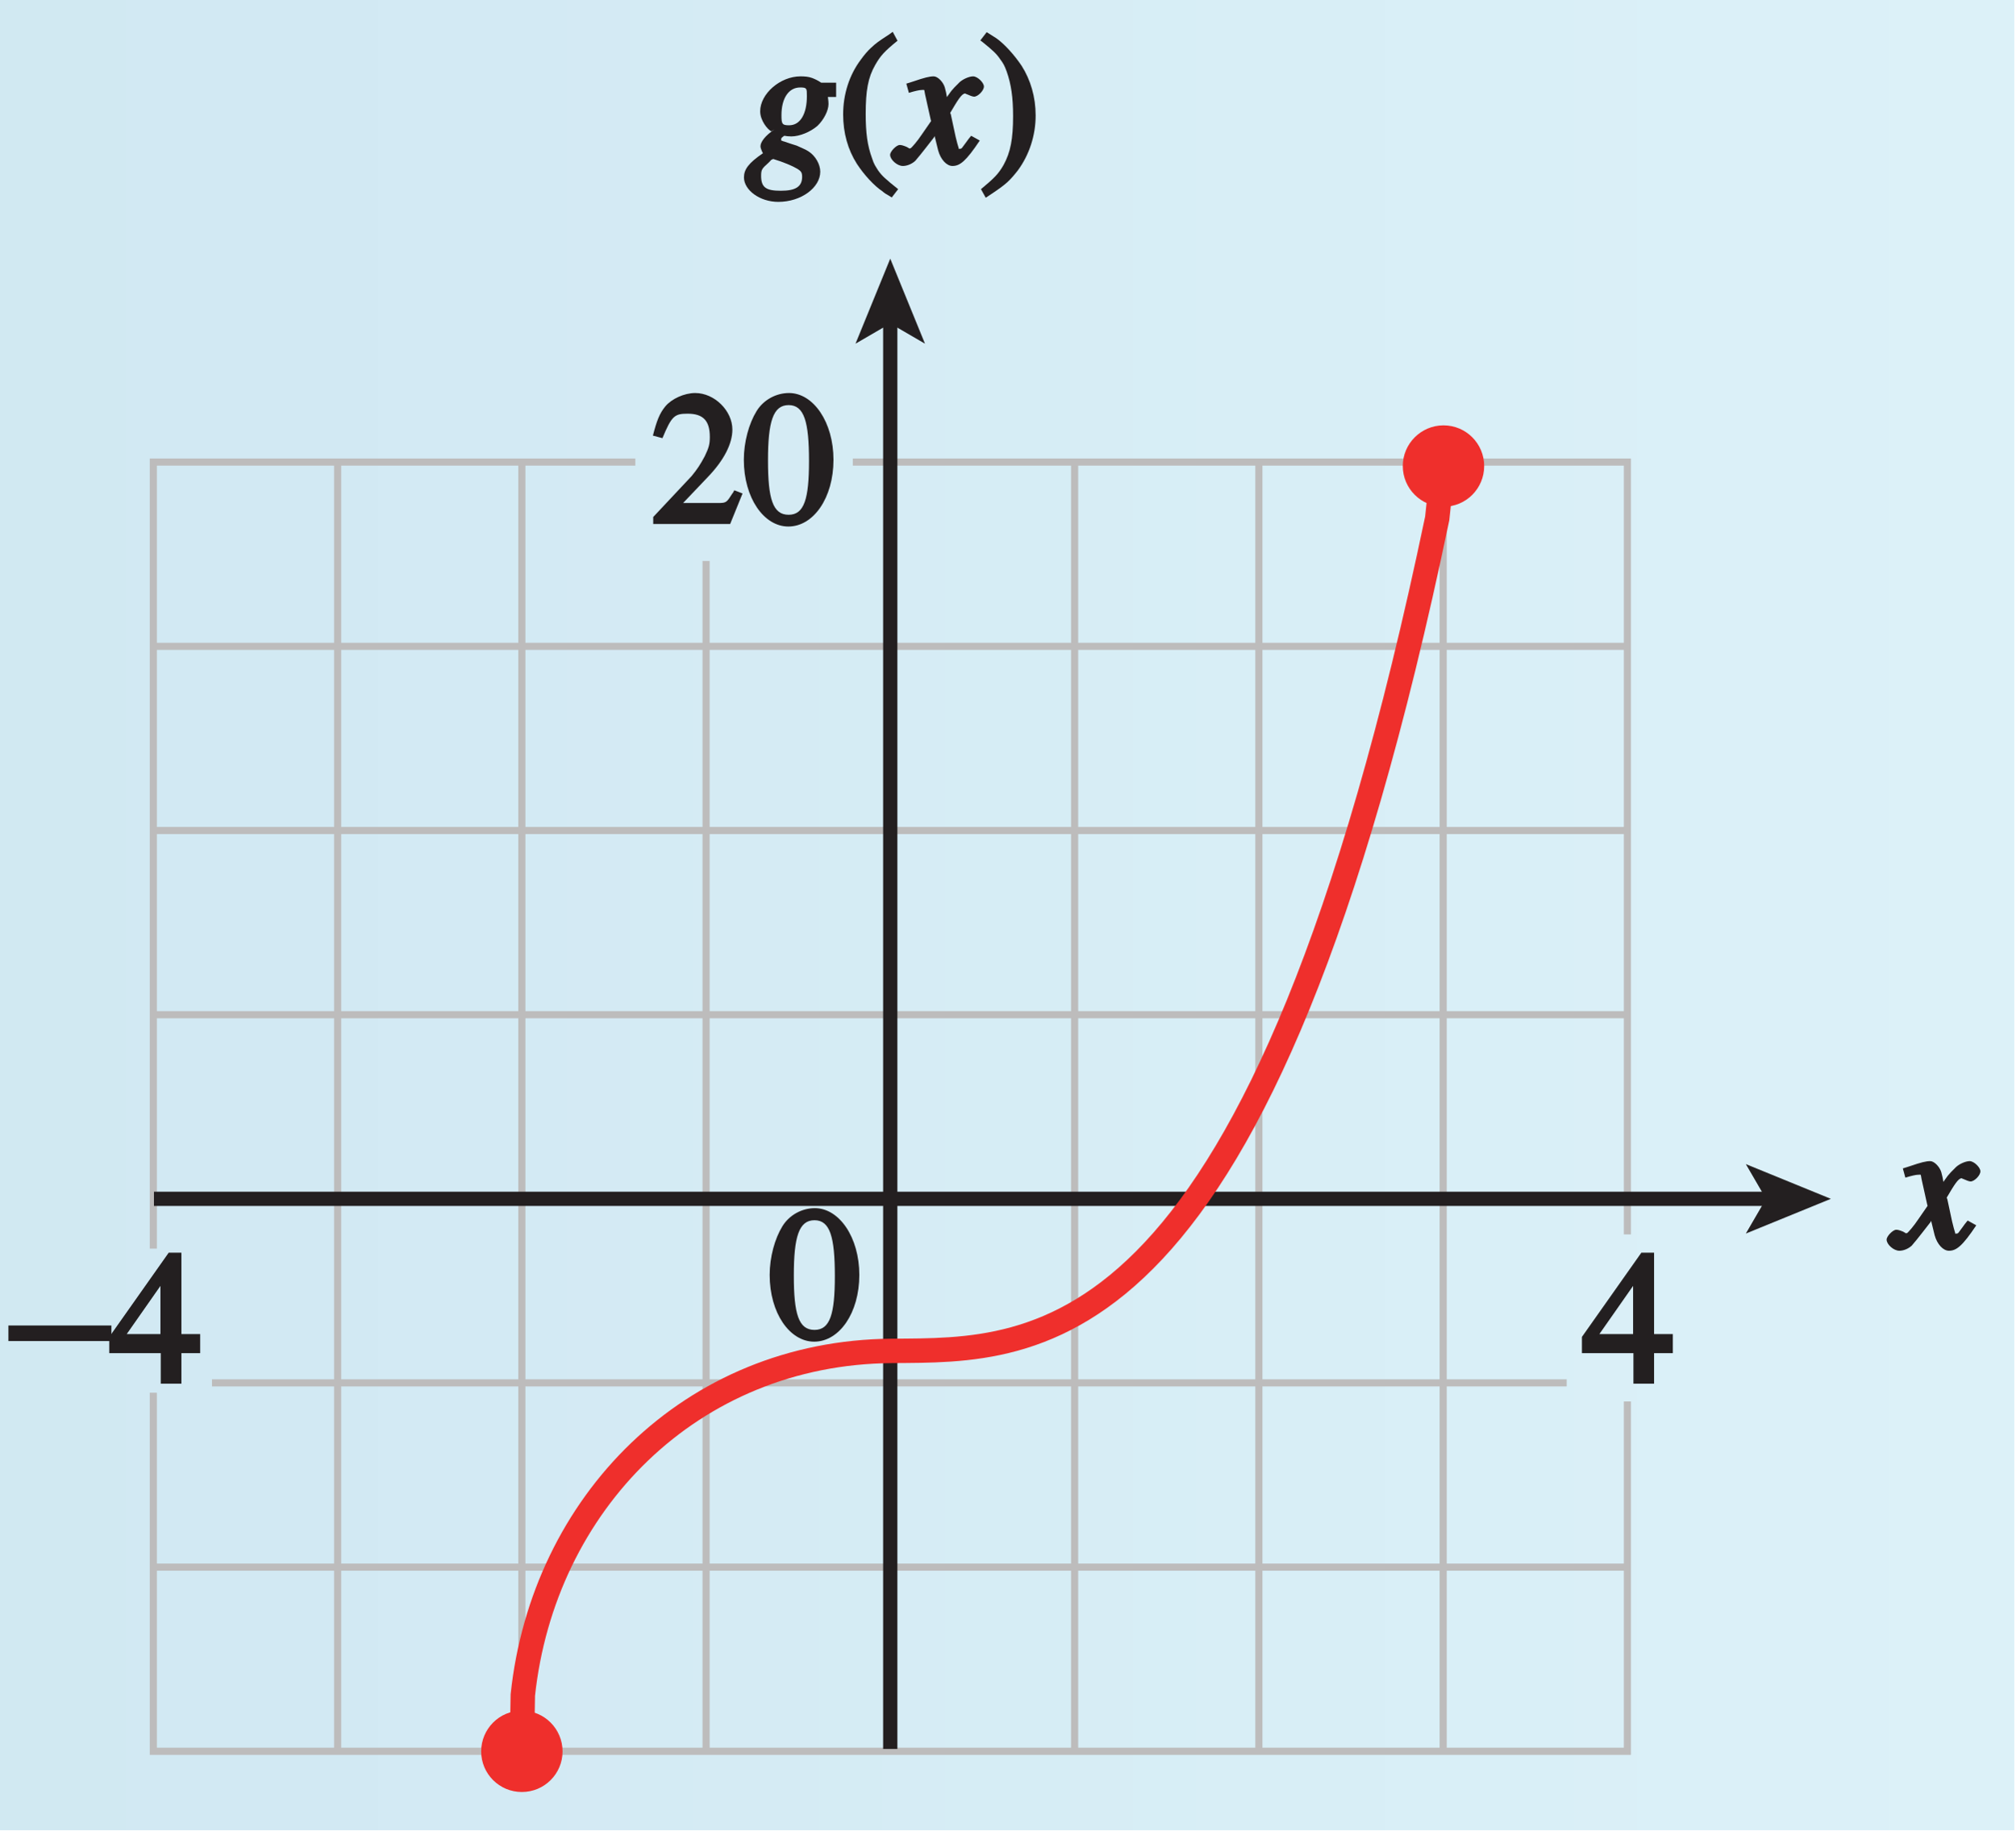
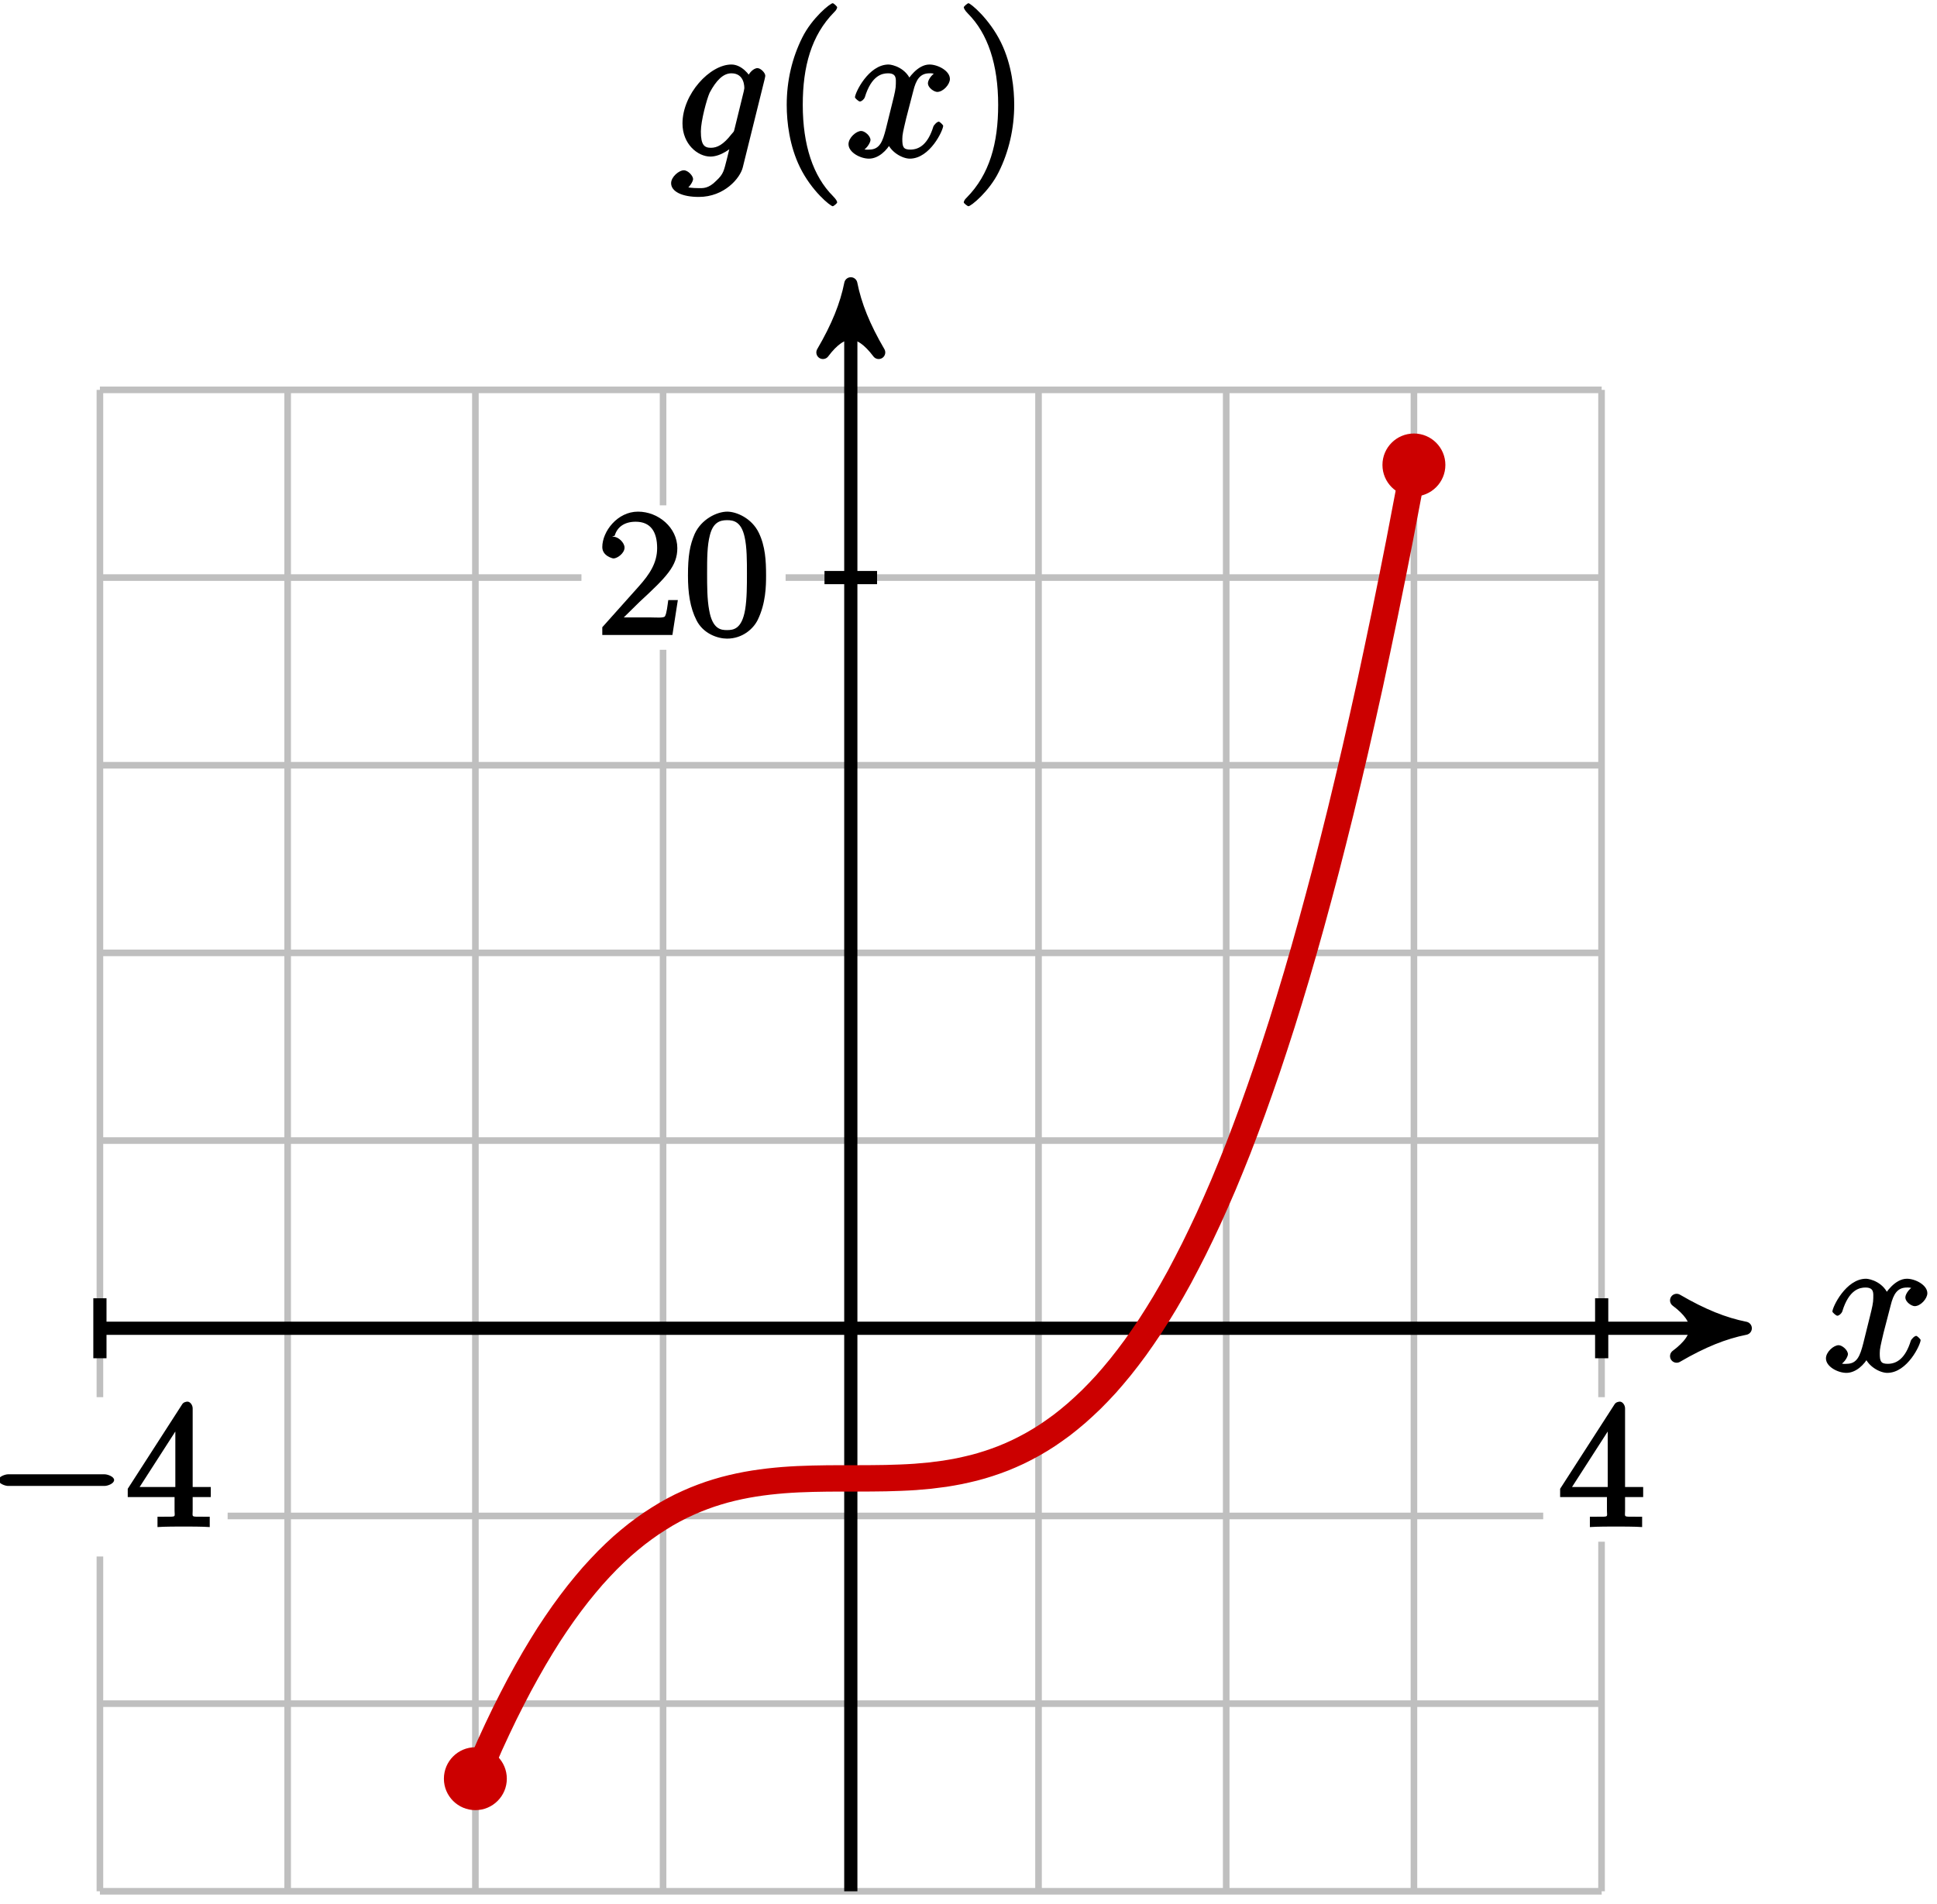
- <svg xmlns="http://www.w3.org/2000/svg" xmlns:xlink="http://www.w3.org/1999/xlink" width="99.043pt" height="89.972pt" viewBox="0 0 99.043 89.972" version="1.1">
+ <svg xmlns="http://www.w3.org/2000/svg" xmlns:xlink="http://www.w3.org/1999/xlink" width="117pt" height="115pt" viewBox="0 0 117 115" version="1.1">
  <defs>
    <g>
      <symbol overflow="visible" id="glyph0-0">
        <path style="stroke:none;" d="" />
      </symbol>
      <symbol overflow="visible" id="glyph0-1">
-         <path style="stroke:none;" d="M 4.25 -4 L 3.703 -4 C 3.656 -4 3.766 -3.953 3.688 -4 C 3.531 -4.109 3.359 -4.188 3.234 -4.234 C 3.062 -4.297 2.875 -4.312 2.672 -4.312 C 1.672 -4.312 0.688 -3.453 0.688 -2.594 C 0.688 -2.141 1.047 -1.703 1.234 -1.609 L 1.391 -1.703 C 0.922 -1.391 0.703 -1.078 0.703 -0.875 C 0.703 -0.75 0.828 -0.516 0.828 -0.531 L 0.844 -0.547 C 0.109 -0.047 -0.109 0.266 -0.109 0.656 C -0.109 1.281 0.672 1.859 1.578 1.859 C 2.703 1.859 3.641 1.156 3.641 0.375 C 3.641 0.016 3.406 -0.406 3.062 -0.625 C 2.953 -0.703 2.688 -0.812 2.484 -0.906 C 2.438 -0.922 2.328 -0.953 2.188 -1 C 1.891 -1.094 1.797 -1.141 1.844 -1.109 C 1.734 -1.172 1.719 -1.125 1.719 -1.203 C 1.719 -1.297 1.75 -1.297 1.891 -1.406 C 1.922 -1.422 1.844 -1.391 1.859 -1.391 L 1.875 -1.391 C 1.969 -1.375 2.078 -1.359 2.219 -1.359 C 2.625 -1.359 3.156 -1.578 3.5 -1.875 C 3.812 -2.172 4.047 -2.625 4.047 -2.953 C 4.047 -3.109 4.016 -3.266 4.016 -3.297 L 4.422 -3.297 L 4.422 -4 Z M 2.984 -3.344 C 2.984 -2.484 2.672 -1.906 2.109 -1.906 C 1.766 -1.906 1.734 -1.969 1.734 -2.406 C 1.734 -3.219 2.078 -3.766 2.656 -3.766 C 2.984 -3.766 2.984 -3.719 2.984 -3.344 Z M 1.328 -0.25 C 1.844 -0.094 2.281 0.094 2.516 0.234 C 2.688 0.344 2.75 0.406 2.75 0.625 C 2.75 1.125 2.406 1.312 1.703 1.312 C 0.984 1.312 0.734 1.156 0.734 0.578 C 0.734 0.266 0.781 0.219 1.094 -0.062 C 1.25 -0.203 1.172 -0.188 1.328 -0.25 Z M 1.328 -0.25 " />
+         <path style="stroke:none;" d="M 5.672 -5.172 C 5.281 -5.109 4.969 -4.656 4.969 -4.438 C 4.969 -4.141 5.359 -3.906 5.531 -3.906 C 5.891 -3.906 6.297 -4.359 6.297 -4.688 C 6.297 -5.188 5.562 -5.562 5.062 -5.562 C 4.344 -5.562 3.766 -4.703 3.656 -4.469 L 3.984 -4.469 C 3.703 -5.359 2.812 -5.562 2.594 -5.562 C 1.375 -5.562 0.562 -3.844 0.562 -3.578 C 0.562 -3.531 0.781 -3.328 0.859 -3.328 C 0.953 -3.328 1.094 -3.438 1.156 -3.578 C 1.562 -4.922 2.219 -5.031 2.562 -5.031 C 3.094 -5.031 3.031 -4.672 3.031 -4.391 C 3.031 -4.125 2.969 -3.844 2.828 -3.281 L 2.422 -1.641 C 2.234 -0.922 2.062 -0.422 1.422 -0.422 C 1.359 -0.422 1.172 -0.375 0.922 -0.531 L 0.812 -0.281 C 1.25 -0.359 1.5 -0.859 1.5 -1 C 1.5 -1.25 1.156 -1.547 0.938 -1.547 C 0.641 -1.547 0.172 -1.141 0.172 -0.75 C 0.172 -0.25 0.891 0.125 1.406 0.125 C 1.984 0.125 2.5 -0.375 2.75 -0.859 L 2.469 -0.969 C 2.672 -0.266 3.438 0.125 3.875 0.125 C 5.094 0.125 5.891 -1.594 5.891 -1.859 C 5.891 -1.906 5.688 -2.109 5.625 -2.109 C 5.516 -2.109 5.328 -1.906 5.297 -1.812 C 4.969 -0.75 4.453 -0.422 3.906 -0.422 C 3.484 -0.422 3.422 -0.578 3.422 -1.062 C 3.422 -1.328 3.469 -1.516 3.656 -2.312 L 4.078 -3.938 C 4.25 -4.656 4.5 -5.031 5.062 -5.031 C 5.078 -5.031 5.297 -5.062 5.547 -4.906 Z M 5.672 -5.172 " />
      </symbol>
      <symbol overflow="visible" id="glyph0-2">
-         <path style="stroke:none;" d="M 3.484 -1.297 L 3.422 -1.219 L 3.297 -1.047 C 3.094 -0.781 3.109 -0.75 3 -0.75 C 2.906 -0.75 2.984 -0.641 2.953 -0.766 C 2.906 -0.906 2.859 -1.094 2.797 -1.344 L 2.562 -2.438 L 2.531 -2.516 C 2.891 -3.125 3.094 -3.469 3.266 -3.469 C 3.297 -3.469 3.234 -3.484 3.297 -3.453 L 3.375 -3.422 C 3.469 -3.375 3.641 -3.312 3.703 -3.312 C 3.891 -3.312 4.188 -3.609 4.188 -3.812 C 4.188 -4 3.875 -4.312 3.656 -4.312 C 3.453 -4.312 3.094 -4.156 2.922 -3.953 C 2.625 -3.656 2.578 -3.625 2.172 -2.984 L 2.469 -2.859 L 2.359 -3.344 L 2.328 -3.516 L 2.266 -3.766 C 2.188 -4.031 1.922 -4.312 1.719 -4.312 C 1.516 -4.312 1.266 -4.25 0.719 -4.062 L 0.375 -3.953 L 0.5 -3.5 C 0.797 -3.594 1.031 -3.641 1.109 -3.641 C 1.328 -3.641 1.219 -3.719 1.328 -3.281 L 1.578 -2.156 L 1.594 -2.125 L 1.578 -2.094 L 1.156 -1.484 C 0.906 -1.109 0.672 -0.844 0.562 -0.75 C 0.531 -0.734 0.625 -0.781 0.578 -0.781 C 0.547 -0.781 0.578 -0.734 0.5 -0.781 L 0.391 -0.844 C 0.203 -0.922 0.125 -0.938 0.047 -0.938 C -0.109 -0.938 -0.422 -0.625 -0.422 -0.453 C -0.422 -0.219 -0.078 0.094 0.203 0.094 C 0.406 0.094 0.641 0 0.812 -0.156 C 0.969 -0.344 1.156 -0.562 1.344 -0.812 L 1.734 -1.312 L 1.766 -1.375 L 1.938 -0.672 C 2.062 -0.219 2.359 0.094 2.641 0.094 C 3 0.094 3.297 -0.125 3.984 -1.156 L 3.562 -1.391 Z M 3.484 -1.297 " />
+         <path style="stroke:none;" d="M 3.875 -1.656 C 3.828 -1.469 3.844 -1.531 3.688 -1.344 C 3.203 -0.719 2.828 -0.531 2.453 -0.531 C 2.062 -0.531 1.844 -0.688 1.844 -1.516 C 1.844 -2.156 2.203 -3.484 2.375 -3.859 C 2.766 -4.594 3.188 -5.031 3.688 -5.031 C 4.484 -5.031 4.469 -4.203 4.469 -4.125 L 4.438 -3.953 Z M 4.938 -4.625 C 4.781 -4.969 4.297 -5.562 3.688 -5.562 C 2.391 -5.562 0.734 -3.781 0.734 -2 C 0.734 -0.75 1.656 0 2.422 0 C 3.062 0 3.734 -0.531 3.938 -0.781 L 3.672 -0.891 L 3.406 0.188 C 3.234 0.844 3.219 1.047 2.781 1.453 C 2.297 1.953 1.953 1.906 1.703 1.906 C 1.344 1.906 1.047 1.875 0.734 1.781 L 0.734 2.078 C 1.125 1.969 1.375 1.5 1.375 1.359 C 1.375 1.172 1.078 0.828 0.812 0.828 C 0.531 0.828 0.047 1.219 0.047 1.609 C 0.047 2.109 0.703 2.438 1.719 2.438 C 3.266 2.438 4.219 1.297 4.375 0.656 L 5.703 -4.703 C 5.734 -4.844 5.734 -4.859 5.734 -4.891 C 5.734 -5.062 5.453 -5.344 5.266 -5.344 C 4.984 -5.344 4.656 -4.953 4.609 -4.625 Z M 4.938 -4.625 " />
      </symbol>
      <symbol overflow="visible" id="glyph1-0">
        <path style="stroke:none;" d="" />
      </symbol>
      <symbol overflow="visible" id="glyph1-1">
-         <path style="stroke:none;" d="M 2.531 -6.375 C 2 -6.031 1.875 -5.938 1.641 -5.719 C 1.469 -5.562 1.297 -5.359 1.141 -5.141 C 0.562 -4.375 0.266 -3.422 0.266 -2.438 C 0.266 -1.531 0.5 -0.703 0.938 -0.016 C 1.281 0.516 1.797 1.078 2.203 1.344 C 2.266 1.406 2.359 1.469 2.656 1.641 L 2.969 1.234 C 2.344 0.734 2.172 0.578 1.984 0.312 C 1.859 0.109 1.781 0.016 1.688 -0.281 C 1.453 -0.922 1.375 -1.547 1.375 -2.469 C 1.375 -3.594 1.484 -4.25 1.844 -4.875 C 2.094 -5.312 2.281 -5.531 2.938 -6.062 L 2.703 -6.5 Z M 2.531 -6.375 " />
+         <path style="stroke:none;" d="M 4.047 2.766 C 4.047 2.719 4 2.594 3.797 2.391 C 2.594 1.188 1.969 -0.688 1.969 -3.125 C 1.969 -5.438 2.484 -7.328 3.875 -8.734 C 4 -8.844 4.047 -8.984 4.047 -9.016 C 4.047 -9.078 3.828 -9.266 3.781 -9.266 C 3.625 -9.266 2.516 -8.359 1.938 -7.188 C 1.328 -5.969 1 -4.594 1 -3.125 C 1 -2.062 1.172 -0.641 1.797 0.641 C 2.5 2.078 3.641 3 3.781 3 C 3.828 3 4.047 2.828 4.047 2.766 Z M 4.047 2.766 " />
      </symbol>
      <symbol overflow="visible" id="glyph1-2">
-         <path style="stroke:none;" d="M 0.141 -5.984 C 0.641 -5.578 0.812 -5.422 1 -5.141 C 1.141 -4.953 1.203 -4.844 1.312 -4.547 C 1.531 -3.922 1.625 -3.281 1.625 -2.359 C 1.625 -1.234 1.5 -0.578 1.156 0.047 C 0.906 0.484 0.703 0.688 0.047 1.234 L 0.281 1.656 C 0.969 1.203 1.109 1.094 1.344 0.891 C 1.516 0.734 1.688 0.531 1.859 0.312 C 2.422 -0.453 2.734 -1.406 2.734 -2.391 C 2.734 -3.297 2.484 -4.141 2.047 -4.828 C 1.703 -5.344 1.203 -5.906 0.797 -6.188 C 0.719 -6.234 0.625 -6.297 0.328 -6.484 L 0.016 -6.078 Z M 0.141 -5.984 " />
-       </symbol>
-       <symbol overflow="visible" id="glyph1-3">
-         <path style="stroke:none;" d="M 4.25 -2.438 L 3.484 -2.438 L 3.484 -6.438 L 2.859 -6.438 L -0.062 -2.297 L -0.062 -1.5 L 2.469 -1.5 L 2.469 0 L 3.484 0 L 3.484 -1.5 L 4.406 -1.5 L 4.406 -2.438 Z M 2.625 -2.438 L 0.797 -2.438 L 2.688 -5.141 L 2.453 -5.141 L 2.453 -2.438 Z M 2.625 -2.438 " />
-       </symbol>
-       <symbol overflow="visible" id="glyph1-4">
-         <path style="stroke:none;" d="M 0.266 0 L 3.875 0 L 4.484 -1.5 L 4.078 -1.656 C 4.016 -1.531 4 -1.516 3.984 -1.5 C 3.703 -1.062 3.688 -1.031 3.297 -1.031 L 1.562 -1.031 L 2.781 -2.312 C 3.578 -3.141 3.984 -3.953 3.984 -4.641 C 3.984 -5.562 3.109 -6.438 2.156 -6.438 C 1.625 -6.438 1 -6.156 0.688 -5.781 C 0.406 -5.438 0.266 -5.078 0.078 -4.344 L 0.547 -4.219 C 1 -5.312 1.141 -5.422 1.781 -5.422 C 2.547 -5.422 2.875 -5.078 2.875 -4.281 C 2.875 -3.922 2.828 -3.75 2.625 -3.328 C 2.406 -2.922 2.266 -2.703 1.984 -2.359 C 1.906 -2.281 1.828 -2.188 1.75 -2.109 L 0.094 -0.344 L 0.094 0 Z M 0.266 0 " />
-       </symbol>
-       <symbol overflow="visible" id="glyph1-5">
-         <path style="stroke:none;" d="M 2.266 -6.438 C 1.641 -6.438 1.016 -6.109 0.672 -5.547 C 0.297 -4.938 0.047 -4.031 0.047 -3.156 C 0.047 -1.281 1.031 0.125 2.234 0.125 C 3.469 0.125 4.453 -1.281 4.453 -3.156 C 4.453 -5 3.469 -6.438 2.266 -6.438 Z M 2.25 -5.844 C 3.016 -5.844 3.25 -5.016 3.25 -3.094 C 3.25 -1.234 3.016 -0.453 2.25 -0.453 C 1.469 -0.453 1.234 -1.234 1.234 -3.125 C 1.234 -5.031 1.484 -5.844 2.25 -5.844 Z M 2.25 -5.844 " />
+         <path style="stroke:none;" d="M 3.531 -3.125 C 3.531 -4.031 3.406 -5.516 2.734 -6.891 C 2.031 -8.328 0.891 -9.266 0.766 -9.266 C 0.719 -9.266 0.484 -9.078 0.484 -9.016 C 0.484 -8.984 0.531 -8.844 0.734 -8.641 C 1.938 -7.438 2.562 -5.562 2.562 -3.125 C 2.562 -0.812 2.047 1.078 0.656 2.484 C 0.531 2.594 0.484 2.719 0.484 2.766 C 0.484 2.828 0.719 3 0.766 3 C 0.922 3 2.016 2.109 2.594 0.938 C 3.203 -0.281 3.531 -1.688 3.531 -3.125 Z M 3.531 -3.125 " />
      </symbol>
      <symbol overflow="visible" id="glyph2-0">
        <path style="stroke:none;" d="" />
      </symbol>
      <symbol overflow="visible" id="glyph2-1">
-         <path style="stroke:none;" d="M 0.094 -2.094 L 4.984 -2.094 L 4.984 -2.859 L -0.078 -2.859 L -0.078 -2.094 Z M 0.094 -2.094 " />
+         <path style="stroke:none;" d="M 7.094 -2.469 C 7.281 -2.469 7.672 -2.609 7.672 -2.828 C 7.672 -3.031 7.281 -3.172 7.094 -3.172 L 1.266 -3.172 C 1.094 -3.172 0.688 -3.031 0.688 -2.828 C 0.688 -2.609 1.094 -2.469 1.266 -2.469 Z M 7.094 -2.469 " />
+       </symbol>
+       <symbol overflow="visible" id="glyph3-0">
+         <path style="stroke:none;" d="" />
+       </symbol>
+       <symbol overflow="visible" id="glyph3-1">
+         <path style="stroke:none;" d="M 4.047 -7.156 C 4.047 -7.359 3.891 -7.562 3.734 -7.562 C 3.656 -7.562 3.484 -7.531 3.406 -7.391 L 0.125 -2.297 L 0.125 -1.797 L 2.953 -1.797 L 2.953 -0.969 C 2.953 -0.578 3.094 -0.609 2.312 -0.609 L 1.922 -0.609 L 1.922 0.016 C 2.344 -0.016 3.203 -0.016 3.5 -0.016 C 3.797 -0.016 4.656 -0.016 5.078 0.016 L 5.078 -0.609 L 4.688 -0.609 C 3.922 -0.609 4.047 -0.578 4.047 -0.969 L 4.047 -1.797 L 5.141 -1.797 L 5.141 -2.406 L 4.047 -2.406 Z M 3 -6.312 L 3 -2.406 L 0.844 -2.406 L 3.297 -6.219 Z M 3 -6.312 " />
+       </symbol>
+       <symbol overflow="visible" id="glyph3-2">
+         <path style="stroke:none;" d="M 4.734 -2.109 L 4.344 -2.109 C 4.297 -1.781 4.25 -1.297 4.141 -1.125 C 4.062 -1.016 3.578 -1.062 3.266 -1.062 L 1.266 -1.062 L 1.391 -0.812 C 1.672 -1.062 2.344 -1.75 2.609 -2 C 4.25 -3.516 4.891 -4.172 4.891 -5.25 C 4.891 -6.484 3.75 -7.453 2.516 -7.453 C 1.266 -7.453 0.359 -6.25 0.359 -5.312 C 0.359 -4.766 1 -4.625 1.031 -4.625 C 1.266 -4.625 1.703 -4.938 1.703 -5.281 C 1.703 -5.578 1.328 -5.938 1.031 -5.938 C 0.938 -5.938 0.922 -5.938 1.109 -6 C 1.25 -6.5 1.672 -6.844 2.375 -6.844 C 3.281 -6.844 3.672 -6.234 3.672 -5.25 C 3.672 -4.328 3.188 -3.641 2.578 -2.953 L 0.359 -0.469 L 0.359 0 L 4.594 0 L 4.922 -2.109 Z M 4.734 -2.109 " />
+       </symbol>
+       <symbol overflow="visible" id="glyph3-3">
+         <path style="stroke:none;" d="M 4.984 -3.594 C 4.984 -4.484 4.938 -5.359 4.547 -6.172 C 4.109 -7.078 3.172 -7.453 2.641 -7.453 C 2.016 -7.453 1.078 -7 0.672 -6.109 C 0.375 -5.422 0.266 -4.766 0.266 -3.594 C 0.266 -2.547 0.391 -1.656 0.781 -0.891 C 1.188 -0.078 2.062 0.219 2.625 0.219 C 3.562 0.219 4.219 -0.375 4.484 -0.922 C 4.969 -1.922 4.984 -2.969 4.984 -3.594 Z M 2.625 -0.297 C 2.281 -0.297 1.75 -0.328 1.547 -1.5 C 1.422 -2.156 1.422 -2.969 1.422 -3.719 C 1.422 -4.609 1.422 -5.406 1.594 -6.047 C 1.781 -6.766 2.156 -6.938 2.625 -6.938 C 3.031 -6.938 3.484 -6.844 3.688 -5.922 C 3.828 -5.312 3.828 -4.453 3.828 -3.719 C 3.828 -3 3.828 -2.188 3.719 -1.531 C 3.516 -0.344 3 -0.297 2.625 -0.297 Z M 2.625 -0.297 " />
      </symbol>
    </g>
-     <clipPath id="clip1">
-       <path d="M 0 0 L 99 0 L 99 89.973 L 0 89.973 Z M 0 0 " />
-     </clipPath>
-     <linearGradient id="linear0" gradientUnits="userSpaceOnUse" x1="136.685" y1="128" x2="206.724" y2="128" gradientTransform="matrix(1.4141,0,0,1.5953,-193.2858,-41.2183)">
-       <stop offset="0" style="stop-color:rgb(81.908%,91.368%,95.058%);stop-opacity:1;" />
-       <stop offset="0.125" style="stop-color:rgb(82.199%,91.565%,95.216%);stop-opacity:1;" />
-       <stop offset="0.25" style="stop-color:rgb(82.78%,91.959%,95.531%);stop-opacity:1;" />
-       <stop offset="0.375" style="stop-color:rgb(83.365%,92.352%,95.847%);stop-opacity:1;" />
-       <stop offset="0.5" style="stop-color:rgb(83.952%,92.749%,96.164%);stop-opacity:1;" />
-       <stop offset="0.625" style="stop-color:rgb(84.54%,93.144%,96.48%);stop-opacity:1;" />
-       <stop offset="0.75" style="stop-color:rgb(85.129%,93.541%,96.796%);stop-opacity:1;" />
-       <stop offset="0.875" style="stop-color:rgb(85.721%,93.938%,97.112%);stop-opacity:1;" />
-       <stop offset="1" style="stop-color:rgb(86.314%,94.334%,97.429%);stop-opacity:1;" />
-     </linearGradient>
-     <clipPath id="clip2">
-       <path d="M 0.215 65 L 6 65 L 6 66 L 0.215 66 Z M 0.215 65 " />
-     </clipPath>
-     <clipPath id="clip3">
-       <path d="M 18 15 L 78 15 L 78 88.441 L 18 88.441 Z M 18 15 " />
-     </clipPath>
-     <clipPath id="clip4">
-       <path d="M 23 84 L 28 84 L 28 88.441 L 23 88.441 Z M 23 84 " />
-     </clipPath>
  </defs>
  <g id="surface1">
-     <g clip-path="url(#clip1)" clip-rule="nonzero">
-       <path style=" stroke:none;fill-rule:nonzero;fill:url(#linear0);" d="M 0 0 L 0 89.973 L 99.043 89.973 L 99.043 0 Z M 0 0 " />
+     <path style="fill:none;stroke-width:0.399;stroke-linecap:butt;stroke-linejoin:miter;stroke:rgb(75%,75%,75%);stroke-opacity:1;stroke-miterlimit:10;" d="M -45.355 -34.016 L 45.356 -34.016 M -45.355 -22.68 L 45.356 -22.68 M -45.355 -11.34 L 45.356 -11.34 M -45.355 0 L 45.356 0 M -45.355 11.34 L 45.356 11.34 M -45.355 22.68 L 45.356 22.68 M -45.355 34.016 L 45.356 34.016 M -45.355 45.355 L 45.356 45.355 M -45.355 56.695 L 45.356 56.695 M -45.355 -34.016 L -45.355 56.695 M -34.015 -34.016 L -34.015 56.695 M -22.675 -34.016 L -22.675 56.695 M -11.339 -34.016 L -11.339 56.695 M 0.001 -34.016 L 0.001 56.695 M 11.34 -34.016 L 11.34 56.695 M 22.676 -34.016 L 22.676 56.695 M 34.016 -34.016 L 34.016 56.695 M 45.348 -34.016 L 45.348 56.695 " transform="matrix(1,0,0,-1,51.39,80.25)" />
+     <path style="fill:none;stroke-width:0.797;stroke-linecap:butt;stroke-linejoin:miter;stroke:rgb(0%,0%,0%);stroke-opacity:1;stroke-miterlimit:10;" d="M -45.355 0 L 52.989 0 " transform="matrix(1,0,0,-1,51.39,80.25)" />
+     <path style="fill-rule:nonzero;fill:rgb(0%,0%,0%);fill-opacity:1;stroke-width:0.797;stroke-linecap:butt;stroke-linejoin:round;stroke:rgb(0%,0%,0%);stroke-opacity:1;stroke-miterlimit:10;" d="M 1.038 0 C -0.259 0.258 -1.552 0.777 -3.107 1.684 C -1.552 0.52 -1.552 -0.52 -3.107 -1.684 C -1.552 -0.777 -0.259 -0.258 1.038 0 Z M 1.038 0 " transform="matrix(1,0,0,-1,104.3804,80.25)" />
+     <g style="fill:rgb(0%,0%,0%);fill-opacity:1;">
+       <use xlink:href="#glyph0-1" x="110.12" y="82.82" />
    </g>
-     <path style="fill:none;stroke-width:0.35;stroke-linecap:butt;stroke-linejoin:miter;stroke:rgb(74.12%,73.648%,73.766%);stroke-opacity:1;stroke-miterlimit:4;" d="M 459.321 400.707 L 459.321 383.078 L 531.77 383.078 L 531.77 400.277 M 483.012 446.457 L 459.321 446.457 L 459.321 407.789 M 531.77 408.488 L 531.77 446.457 L 493.7 446.457 M 468.38 446.457 L 468.38 383.078 M 477.434 446.457 L 477.434 383.078 M 486.489 441.594 L 486.489 383.078 M 495.548 446.457 L 495.548 383.078 M 504.602 446.457 L 504.602 383.078 M 513.657 446.457 L 513.657 383.078 M 522.715 446.457 L 522.715 383.078 M 531.77 437.398 L 459.321 437.398 M 531.77 428.344 L 459.321 428.344 M 531.77 419.289 L 459.321 419.289 M 459.321 383.082 L 531.77 383.082 M 531.77 392.133 L 459.321 392.133 M 528.786 401.191 L 462.204 401.191 M 531.77 410.238 L 459.321 410.238 " transform="matrix(1,0,0,-1,-451.7858,469.1717)" />
-     <g style="fill:rgb(13.73%,12.16%,12.549%);fill-opacity:1;">
-       <use xlink:href="#glyph0-1" x="36.673" y="8.065" />
+     <path style="fill:none;stroke-width:0.797;stroke-linecap:butt;stroke-linejoin:miter;stroke:rgb(0%,0%,0%);stroke-opacity:1;stroke-miterlimit:10;" d="M 0.001 -34.016 L 0.001 62.062 " transform="matrix(1,0,0,-1,51.39,80.25)" />
+     <path style="fill-rule:nonzero;fill:rgb(0%,0%,0%);fill-opacity:1;stroke-width:0.797;stroke-linecap:butt;stroke-linejoin:round;stroke:rgb(0%,0%,0%);stroke-opacity:1;stroke-miterlimit:10;" d="M 1.038 -0.001 C -0.259 0.257 -1.556 0.777 -3.107 1.683 C -1.556 0.519 -1.556 -0.516 -3.107 -1.684 C -1.556 -0.778 -0.259 -0.258 1.038 -0.001 Z M 1.038 -0.001 " transform="matrix(0,-1,-1,0,51.39,18.18633)" />
+     <g style="fill:rgb(0%,0%,0%);fill-opacity:1;">
+       <use xlink:href="#glyph0-2" x="40.49" y="9.46" />
    </g>
-     <g style="fill:rgb(13.73%,12.16%,12.549%);fill-opacity:1;">
-       <use xlink:href="#glyph1-1" x="41.173" y="8.065" />
+     <g style="fill:rgb(0%,0%,0%);fill-opacity:1;">
+       <use xlink:href="#glyph1-1" x="46.52" y="9.46" />
    </g>
-     <g style="fill:rgb(13.73%,12.16%,12.549%);fill-opacity:1;">
-       <use xlink:href="#glyph0-2" x="44.17" y="8.065" />
+     <g style="fill:rgb(0%,0%,0%);fill-opacity:1;">
+       <use xlink:href="#glyph0-1" x="51.08" y="9.46" />
    </g>
-     <g style="fill:rgb(13.73%,12.16%,12.549%);fill-opacity:1;">
-       <use xlink:href="#glyph1-2" x="48.166" y="8.065" />
+     <g style="fill:rgb(0%,0%,0%);fill-opacity:1;">
+       <use xlink:href="#glyph1-2" x="57.73" y="9.46" />
    </g>
-     <path style=" stroke:none;fill-rule:nonzero;fill:rgb(13.73%,12.16%,12.549%);fill-opacity:1;" d="M 43.754 12.715 L 45.461 16.895 L 43.754 15.902 L 42.047 16.895 L 43.754 12.715 " />
-     <g style="fill:rgb(13.73%,12.16%,12.549%);fill-opacity:1;">
-       <use xlink:href="#glyph0-2" x="93.146" y="61.392" />
+     <path style="fill:none;stroke-width:0.797;stroke-linecap:butt;stroke-linejoin:miter;stroke:rgb(0%,0%,0%);stroke-opacity:1;stroke-miterlimit:10;" d="M -45.355 1.812 L -45.355 -1.812 " transform="matrix(1,0,0,-1,51.39,80.25)" />
+     <path style=" stroke:none;fill-rule:nonzero;fill:rgb(100%,100%,100%);fill-opacity:1;" d="M 13.75 84.414 L -1.68 84.414 L -1.68 94.039 L 13.75 94.039 Z M 13.75 84.414 " />
+     <g style="fill:rgb(0%,0%,0%);fill-opacity:1;">
+       <use xlink:href="#glyph2-1" x="-0.779" y="92.245" />
    </g>
-     <path style="fill:none;stroke-width:0.7;stroke-linecap:butt;stroke-linejoin:miter;stroke:rgb(13.73%,12.16%,12.549%);stroke-opacity:1;stroke-miterlimit:4;" d="M 538.805 410.238 L 459.352 410.238 " transform="matrix(1,0,0,-1,-451.7858,469.1717)" />
-     <path style=" stroke:none;fill-rule:nonzero;fill:rgb(13.73%,12.16%,12.549%);fill-opacity:1;" d="M 89.984 58.934 L 85.805 60.641 L 86.797 58.934 L 85.805 57.227 L 89.984 58.934 " />
-     <g clip-path="url(#clip2)" clip-rule="nonzero">
-       <g style="fill:rgb(13.73%,12.16%,12.549%);fill-opacity:1;">
-         <use xlink:href="#glyph2-1" x="0.491" y="68.019" />
-       </g>
+     <g style="fill:rgb(0%,0%,0%);fill-opacity:1;">
+       <use xlink:href="#glyph3-1" x="7.591" y="92.245" />
    </g>
-     <g style="fill:rgb(13.73%,12.16%,12.549%);fill-opacity:1;">
-       <use xlink:href="#glyph1-3" x="5.432" y="68.019" />
-       <use xlink:href="#glyph1-3" x="77.811" y="68.019" />
+     <path style="fill:none;stroke-width:0.797;stroke-linecap:butt;stroke-linejoin:miter;stroke:rgb(0%,0%,0%);stroke-opacity:1;stroke-miterlimit:10;" d="M 45.356 1.812 L 45.356 -1.812 " transform="matrix(1,0,0,-1,51.39,80.25)" />
+     <path style=" stroke:none;fill-rule:nonzero;fill:rgb(100%,100%,100%);fill-opacity:1;" d="M 100.273 84.414 L 93.215 84.414 L 93.215 93.145 L 100.273 93.145 Z M 100.273 84.414 " />
+     <g style="fill:rgb(0%,0%,0%);fill-opacity:1;">
+       <use xlink:href="#glyph3-1" x="94.111" y="92.245" />
    </g>
-     <g style="fill:rgb(13.73%,12.16%,12.549%);fill-opacity:1;">
-       <use xlink:href="#glyph1-4" x="32.011" y="25.758" />
-       <use xlink:href="#glyph1-5" x="36.511" y="25.758" />
+     <path style="fill:none;stroke-width:0.797;stroke-linecap:butt;stroke-linejoin:miter;stroke:rgb(0%,0%,0%);stroke-opacity:1;stroke-miterlimit:10;" d="M 1.587 45.355 L -1.589 45.355 " transform="matrix(1,0,0,-1,51.39,80.25)" />
+     <path style=" stroke:none;fill-rule:nonzero;fill:rgb(100%,100%,100%);fill-opacity:1;" d="M 47.453 30.531 L 35.121 30.531 L 35.121 39.258 L 47.453 39.258 Z M 47.453 30.531 " />
+     <g style="fill:rgb(0%,0%,0%);fill-opacity:1;">
+       <use xlink:href="#glyph3-2" x="36.021" y="38.365" />
+       <use xlink:href="#glyph3-3" x="41.289" y="38.365" />
    </g>
-     <g style="fill:rgb(13.73%,12.16%,12.549%);fill-opacity:1;">
-       <use xlink:href="#glyph1-5" x="37.781" y="65.83" />
-     </g>
-     <path style="fill:none;stroke-width:0.7;stroke-linecap:butt;stroke-linejoin:miter;stroke:rgb(13.73%,12.16%,12.549%);stroke-opacity:1;stroke-miterlimit:4;" d="M 495.54 383.195 L 495.54 454.355 " transform="matrix(1,0,0,-1,-451.7858,469.1717)" />
-     <g clip-path="url(#clip3)" clip-rule="nonzero">
-       <path style="fill:none;stroke-width:1.2;stroke-linecap:butt;stroke-linejoin:miter;stroke:rgb(93.61%,18.434%,17.378%);stroke-opacity:1;stroke-miterlimit:4;" d="M 522.715 446.457 L 522.423 443.687 C 513.755 402.203 502.856 402.82 495.606 402.762 C 485.731 402.683 478.481 395.242 477.481 385.844 L 477.434 383.078 " transform="matrix(1,0,0,-1,-451.7858,469.1717)" />
-     </g>
-     <path style=" stroke:none;fill-rule:nonzero;fill:rgb(93.61%,18.434%,17.378%);fill-opacity:1;" d="M 70.945 24.91 C 72.055 24.91 72.945 24.016 72.945 22.91 C 72.945 21.809 72.055 20.91 70.945 20.91 C 69.844 20.91 68.945 21.809 68.945 22.91 C 68.945 24.016 69.844 24.91 70.945 24.91 " />
-     <g clip-path="url(#clip4)" clip-rule="nonzero">
-       <path style=" stroke:none;fill-rule:nonzero;fill:rgb(93.61%,18.434%,17.378%);fill-opacity:1;" d="M 25.648 88.094 C 26.754 88.094 27.648 87.199 27.648 86.098 C 27.648 84.992 26.754 84.094 25.648 84.094 C 24.543 84.094 23.648 84.992 23.648 86.098 C 23.648 87.199 24.543 88.094 25.648 88.094 " />
-     </g>
-     <path style="fill:none;stroke-width:0.5;stroke-linecap:butt;stroke-linejoin:miter;stroke:rgb(100%,100%,100%);stroke-opacity:1;stroke-miterlimit:10;" d="M 42.001 804 L 42.001 780 M 0.001 762 L 24.001 762 M 654.001 804 L 654.001 780 M 696.001 762 L 672.001 762 M 42.001 -0 L 42.001 24 M 0.001 42 L 24.001 42 M 654.001 -0 L 654.001 24 M 696.001 42 L 672.001 42 " transform="matrix(1,0,0,-1,-451.7858,469.1717)" />
-     <path style="fill:none;stroke-width:0.25;stroke-linecap:butt;stroke-linejoin:miter;stroke:rgb(0%,0%,0%);stroke-opacity:1;stroke-miterlimit:10;" d="M 42.001 804 L 42.001 780 M 0.001 762 L 24.001 762 M 654.001 804 L 654.001 780 M 696.001 762 L 672.001 762 M 42.001 -0 L 42.001 24 M 0.001 42 L 24.001 42 M 654.001 -0 L 654.001 24 M 696.001 42 L 672.001 42 " transform="matrix(1,0,0,-1,-451.7858,469.1717)" />
-     <path style="fill:none;stroke-width:0.5;stroke-linecap:butt;stroke-linejoin:miter;stroke:rgb(100%,100%,100%);stroke-opacity:1;stroke-miterlimit:10;" d="M 324.001 792 L 372.001 792 M 324.001 12 L 372.001 12 M 12.001 426 L 12.001 378 M 684.001 426 L 684.001 378 M 348.001 804 L 348.001 780 M 348.001 24 L 348.001 -0 M 0.001 402 L 24.001 402 M 672.001 402 L 696.001 402 M 348.001 792 L 354.001 792 C 354.001 788.687 351.313 786 348.001 786 C 344.688 786 342.001 788.687 342.001 792 C 342.001 795.312 344.688 798 348.001 798 C 351.313 798 354.001 795.312 354.001 792 M 348.001 12 L 354.001 12 C 354.001 8.687 351.313 6 348.001 6 C 344.688 6 342.001 8.687 342.001 12 C 342.001 15.312 344.688 18 348.001 18 C 351.313 18 354.001 15.312 354.001 12 M 12.001 402 L 18.001 402 C 18.001 398.687 15.313 396 12.001 396 C 8.688 396 6.001 398.687 6.001 402 C 6.001 405.312 8.688 408 12.001 408 C 15.313 408 18.001 405.312 18.001 402 M 684.001 402 L 690.001 402 C 690.001 398.687 687.313 396 684.001 396 C 680.688 396 678.001 398.687 678.001 402 C 678.001 405.312 680.688 408 684.001 408 C 687.313 408 690.001 405.312 690.001 402 " transform="matrix(1,0,0,-1,-451.7858,469.1717)" />
-     <path style="fill:none;stroke-width:0.25;stroke-linecap:butt;stroke-linejoin:miter;stroke:rgb(0%,0%,0%);stroke-opacity:1;stroke-miterlimit:10;" d="M 324.001 792 L 372.001 792 M 324.001 12 L 372.001 12 M 12.001 426 L 12.001 378 M 684.001 426 L 684.001 378 M 348.001 804 L 348.001 780 M 348.001 24 L 348.001 -0 M 0.001 402 L 24.001 402 M 672.001 402 L 696.001 402 M 348.001 792 L 354.001 792 C 354.001 788.687 351.313 786 348.001 786 C 344.688 786 342.001 788.687 342.001 792 C 342.001 795.312 344.688 798 348.001 798 C 351.313 798 354.001 795.312 354.001 792 M 348.001 12 L 354.001 12 C 354.001 8.687 351.313 6 348.001 6 C 344.688 6 342.001 8.687 342.001 12 C 342.001 15.312 344.688 18 348.001 18 C 351.313 18 354.001 15.312 354.001 12 M 12.001 402 L 18.001 402 C 18.001 398.687 15.313 396 12.001 396 C 8.688 396 6.001 398.687 6.001 402 C 6.001 405.312 8.688 408 12.001 408 C 15.313 408 18.001 405.312 18.001 402 M 684.001 402 L 690.001 402 C 690.001 398.687 687.313 396 684.001 396 C 680.688 396 678.001 398.687 678.001 402 C 678.001 405.312 680.688 408 684.001 408 C 687.313 408 690.001 405.312 690.001 402 " transform="matrix(1,0,0,-1,-451.7858,469.1717)" />
+     <path style="fill:none;stroke-width:1.594;stroke-linecap:butt;stroke-linejoin:miter;stroke:rgb(79.999%,0%,0%);stroke-opacity:1;stroke-miterlimit:10;" d="M -22.675 -27.215 C -22.675 -27.215 -22.038 -25.715 -21.792 -25.168 C -21.546 -24.625 -21.152 -23.785 -20.906 -23.285 C -20.66 -22.785 -20.265 -22.016 -20.019 -21.555 C -19.773 -21.094 -19.378 -20.391 -19.132 -19.969 C -18.886 -19.547 -18.495 -18.906 -18.249 -18.523 C -18.003 -18.141 -17.609 -17.559 -17.363 -17.215 C -17.117 -16.867 -16.722 -16.34 -16.476 -16.031 C -16.23 -15.719 -15.835 -15.246 -15.589 -14.965 C -15.343 -14.688 -14.949 -14.266 -14.706 -14.02 C -14.46 -13.77 -14.066 -13.395 -13.82 -13.176 C -13.574 -12.957 -13.179 -12.629 -12.933 -12.438 C -12.687 -12.246 -12.292 -11.957 -12.046 -11.793 C -11.8 -11.625 -11.406 -11.379 -11.16 -11.234 C -10.917 -11.09 -10.523 -10.879 -10.277 -10.758 C -10.031 -10.637 -9.636 -10.461 -9.39 -10.359 C -9.144 -10.258 -8.749 -10.109 -8.503 -10.027 C -8.257 -9.945 -7.863 -9.824 -7.617 -9.758 C -7.37 -9.691 -6.98 -9.598 -6.734 -9.547 C -6.488 -9.492 -6.093 -9.422 -5.847 -9.383 C -5.601 -9.344 -5.206 -9.289 -4.96 -9.262 C -4.714 -9.234 -4.32 -9.195 -4.074 -9.176 C -3.828 -9.156 -3.433 -9.133 -3.191 -9.121 C -2.945 -9.109 -2.55 -9.098 -2.304 -9.09 C -2.058 -9.082 -1.663 -9.078 -1.417 -9.074 C -1.171 -9.074 -0.777 -9.07 -0.531 -9.07 C -0.285 -9.07 0.11 -9.07 0.356 -9.07 C 0.598 -9.07 0.993 -9.07 1.239 -9.066 C 1.485 -9.066 1.88 -9.062 2.126 -9.055 C 2.372 -9.051 2.766 -9.039 3.012 -9.027 C 3.258 -9.02 3.653 -8.996 3.899 -8.98 C 4.145 -8.961 4.536 -8.926 4.782 -8.902 C 5.028 -8.875 5.423 -8.824 5.669 -8.789 C 5.915 -8.75 6.309 -8.684 6.555 -8.633 C 6.801 -8.582 7.196 -8.492 7.442 -8.43 C 7.688 -8.367 8.083 -8.254 8.325 -8.172 C 8.571 -8.094 8.965 -7.953 9.212 -7.855 C 9.458 -7.758 9.852 -7.586 10.098 -7.469 C 10.344 -7.352 10.739 -7.148 10.985 -7.008 C 11.231 -6.871 11.626 -6.633 11.872 -6.469 C 12.114 -6.309 12.508 -6.027 12.755 -5.844 C 13.001 -5.656 13.395 -5.336 13.641 -5.121 C 13.887 -4.906 14.282 -4.543 14.528 -4.301 C 14.774 -4.059 15.169 -3.648 15.415 -3.375 C 15.661 -3.102 16.051 -2.641 16.297 -2.336 C 16.544 -2.031 16.938 -1.516 17.184 -1.176 C 17.43 -0.836 17.825 -0.266 18.071 0.109 C 18.317 0.484 18.712 1.113 18.958 1.527 C 19.204 1.938 19.598 2.629 19.844 3.082 C 20.087 3.535 20.481 4.293 20.727 4.785 C 20.973 5.277 21.368 6.102 21.614 6.637 C 21.86 7.176 22.255 8.066 22.501 8.648 C 22.747 9.23 23.141 10.199 23.387 10.824 C 23.633 11.453 24.024 12.496 24.27 13.172 C 24.516 13.852 24.911 14.973 25.157 15.699 C 25.403 16.426 25.797 17.629 26.044 18.41 C 26.29 19.188 26.684 20.477 26.93 21.309 C 27.176 22.141 27.571 23.52 27.813 24.406 C 28.059 25.297 28.454 26.762 28.7 27.707 C 28.946 28.652 29.34 30.215 29.587 31.219 C 29.833 32.227 30.227 33.883 30.473 34.949 C 30.719 36.016 31.114 37.773 31.36 38.898 C 31.602 40.027 31.997 41.887 32.243 43.082 C 32.489 44.273 32.883 46.238 33.13 47.5 C 33.376 48.758 34.016 52.16 34.016 52.16 " transform="matrix(1,0,0,-1,51.39,80.25)" />
+     <path style="fill-rule:nonzero;fill:rgb(79.999%,0%,0%);fill-opacity:1;stroke-width:0.399;stroke-linecap:butt;stroke-linejoin:miter;stroke:rgb(79.999%,0%,0%);stroke-opacity:1;stroke-miterlimit:10;" d="M -20.976 -27.215 C -20.976 -26.273 -21.738 -25.512 -22.675 -25.512 C -23.617 -25.512 -24.378 -26.273 -24.378 -27.215 C -24.378 -28.152 -23.617 -28.914 -22.675 -28.914 C -21.738 -28.914 -20.976 -28.152 -20.976 -27.215 Z M -20.976 -27.215 " transform="matrix(1,0,0,-1,51.39,80.25)" />
+     <path style="fill-rule:nonzero;fill:rgb(79.999%,0%,0%);fill-opacity:1;stroke-width:0.399;stroke-linecap:butt;stroke-linejoin:miter;stroke:rgb(79.999%,0%,0%);stroke-opacity:1;stroke-miterlimit:10;" d="M 35.715 52.16 C 35.715 53.098 34.954 53.859 34.016 53.859 C 33.075 53.859 32.313 53.098 32.313 52.16 C 32.313 51.219 33.075 50.457 34.016 50.457 C 34.954 50.457 35.715 51.219 35.715 52.16 Z M 35.715 52.16 " transform="matrix(1,0,0,-1,51.39,80.25)" />
  </g>
</svg>
